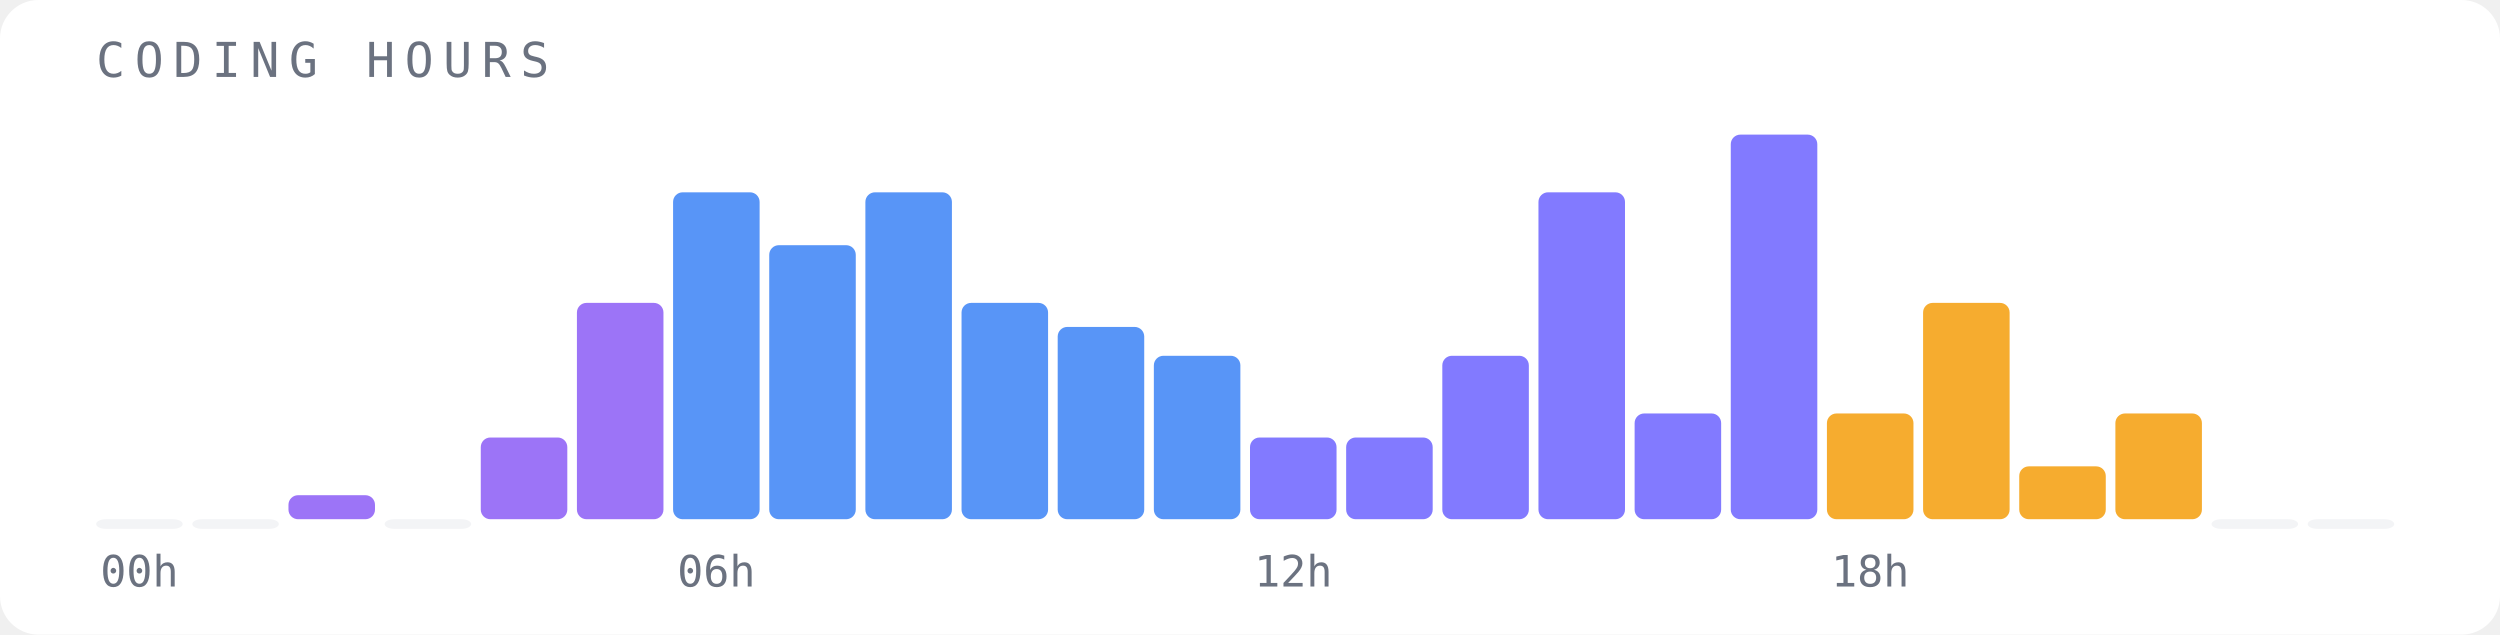
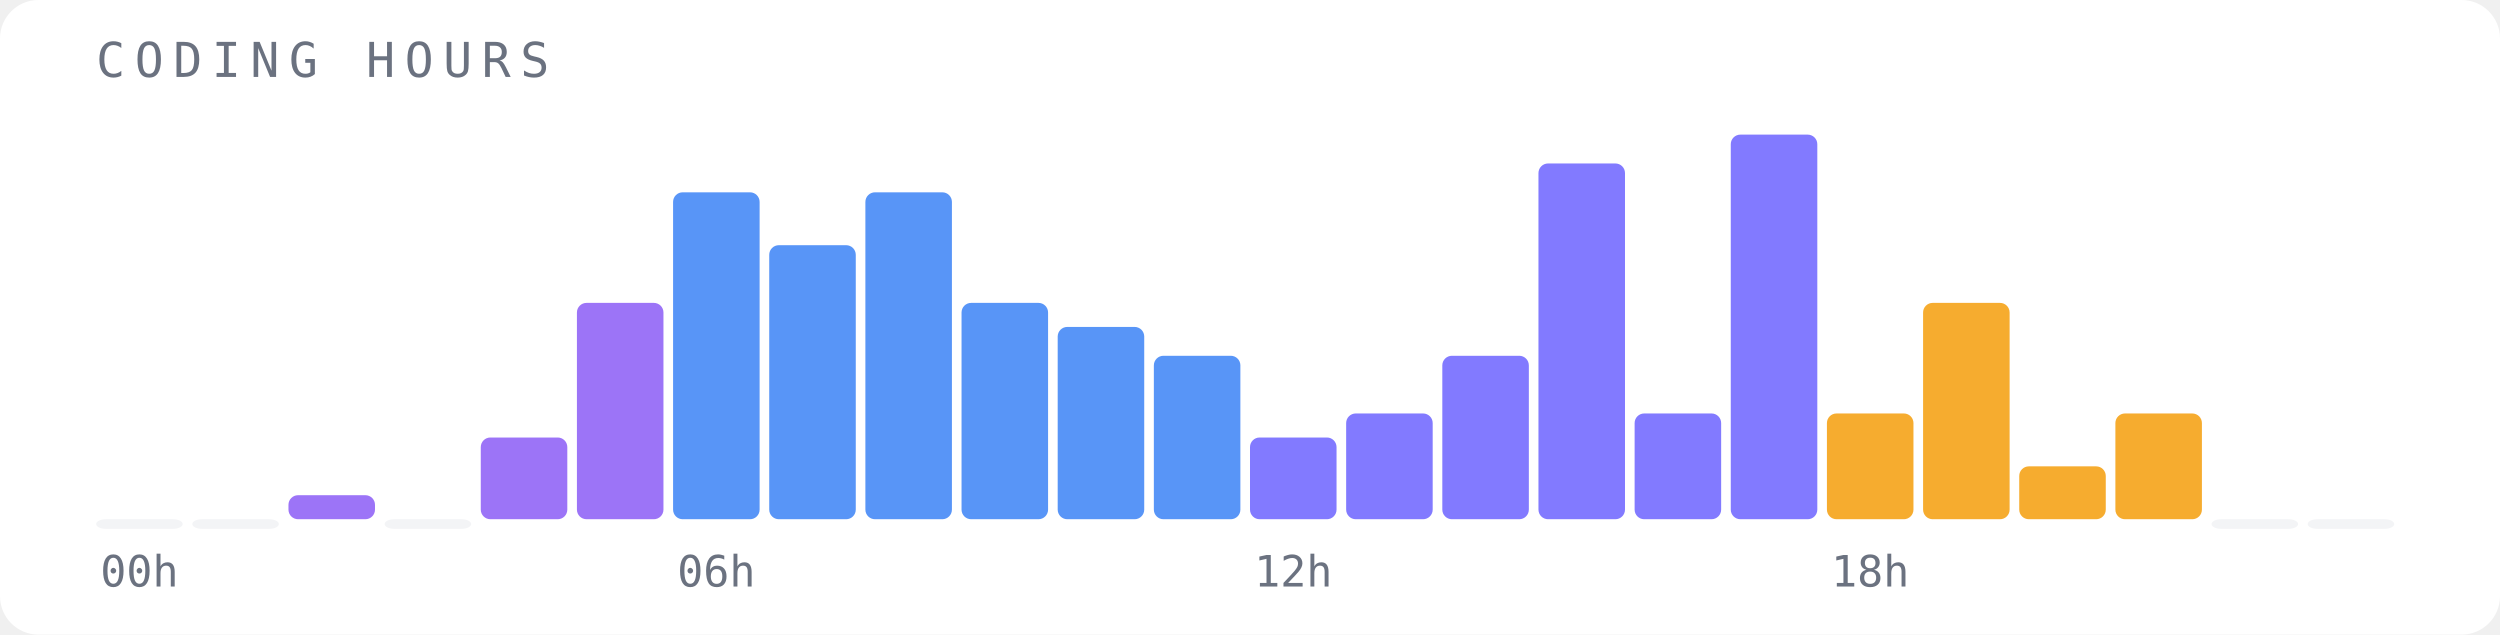
<svg xmlns="http://www.w3.org/2000/svg" width="520" height="132" viewBox="0 0 520 132">
  <rect width="520" height="132" fill="#ffffff" rx="8" />
  <text x="20" y="16" font-family="monospace" font-size="10" fill="#6b7280" letter-spacing="2">CODING HOURS</text>
  <rect x="20" y="108" width="18" height="2" fill="#f3f4f6" opacity="1" rx="2" />
  <text x="29" y="122" font-family="monospace" font-size="9" fill="#6b7280" text-anchor="middle">00h</text>
  <rect x="40" y="108" width="18" height="2" fill="#f3f4f6" opacity="1" rx="2" />
  <rect x="60" y="103" width="18" height="5" fill="#8b5cf6" opacity="0.85" rx="2" />
  <rect x="80" y="108" width="18" height="2" fill="#f3f4f6" opacity="1" rx="2" />
  <rect x="100" y="91" width="18" height="17" fill="#8b5cf6" opacity="0.85" rx="2" />
  <rect x="120" y="63" width="18" height="45" fill="#8b5cf6" opacity="0.85" rx="2" />
  <rect x="140" y="40" width="18" height="68" fill="#3b82f6" opacity="0.85" rx="2" />
  <text x="149" y="122" font-family="monospace" font-size="9" fill="#6b7280" text-anchor="middle">06h</text>
  <rect x="160" y="51" width="18" height="57" fill="#3b82f6" opacity="0.85" rx="2" />
  <rect x="180" y="40" width="18" height="68" fill="#3b82f6" opacity="0.85" rx="2" />
  <rect x="200" y="63" width="18" height="45" fill="#3b82f6" opacity="0.85" rx="2" />
  <rect x="220" y="68" width="18" height="40" fill="#3b82f6" opacity="0.85" rx="2" />
  <rect x="240" y="74" width="18" height="34" fill="#3b82f6" opacity="0.85" rx="2" />
  <rect x="260" y="91" width="18" height="17" fill="#6c63ff" opacity="0.85" rx="2" />
  <text x="269" y="122" font-family="monospace" font-size="9" fill="#6b7280" text-anchor="middle">12h</text>
-   <rect x="280" y="91" width="18" height="17" fill="#6c63ff" opacity="0.85" rx="2" />
+   <rect x="280" y="86" width="18" height="22" fill="#6c63ff" opacity="0.85" rx="2" />
  <rect x="300" y="74" width="18" height="34" fill="#6c63ff" opacity="0.85" rx="2" />
-   <rect x="320" y="40" width="18" height="68" fill="#6c63ff" opacity="0.85" rx="2" />
+   <rect x="320" y="34" width="18" height="74" fill="#6c63ff" opacity="0.85" rx="2" />
  <rect x="340" y="86" width="18" height="22" fill="#6c63ff" opacity="0.85" rx="2" />
  <rect x="360" y="28" width="18" height="80" fill="#6c63ff" opacity="0.85" rx="2" />
  <rect x="380" y="86" width="18" height="22" fill="#f59e0b" opacity="0.85" rx="2" />
  <text x="389" y="122" font-family="monospace" font-size="9" fill="#6b7280" text-anchor="middle">18h</text>
  <rect x="400" y="63" width="18" height="45" fill="#f59e0b" opacity="0.85" rx="2" />
  <rect x="420" y="97" width="18" height="11" fill="#f59e0b" opacity="0.85" rx="2" />
  <rect x="440" y="86" width="18" height="22" fill="#f59e0b" opacity="0.85" rx="2" />
  <rect x="460" y="108" width="18" height="2" fill="#f3f4f6" opacity="1" rx="2" />
  <rect x="480" y="108" width="18" height="2" fill="#f3f4f6" opacity="1" rx="2" />
</svg>
